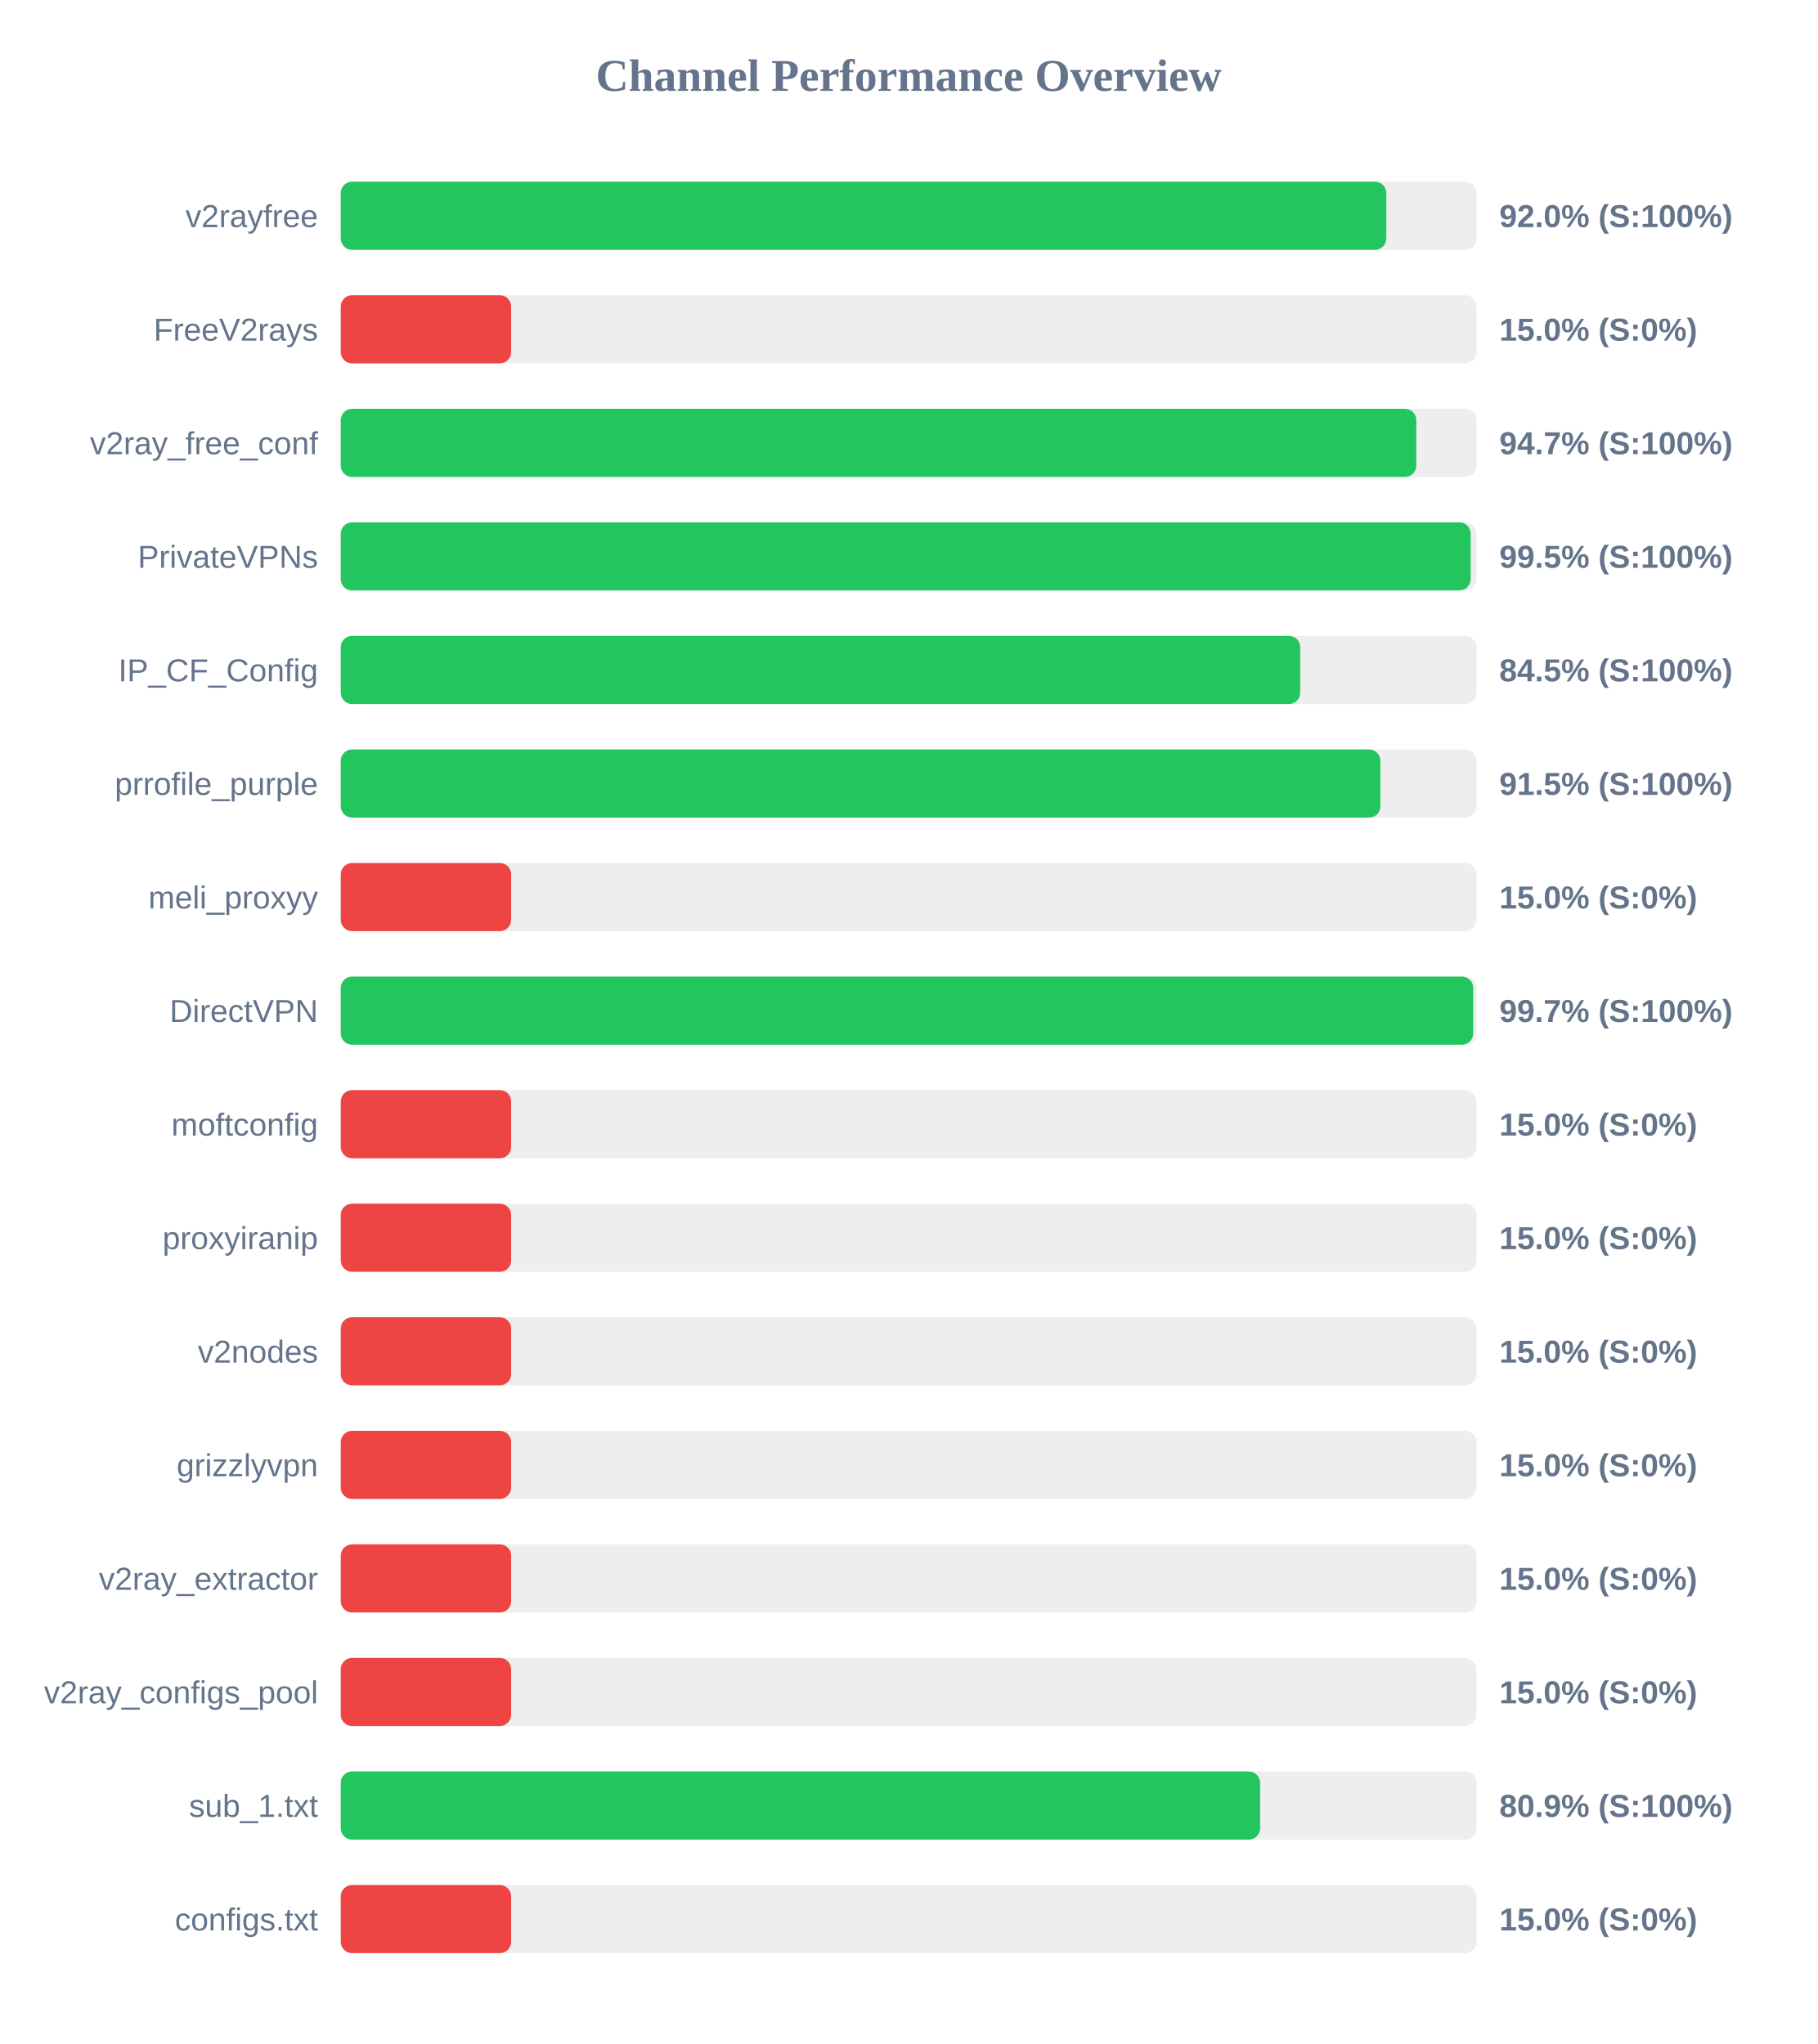
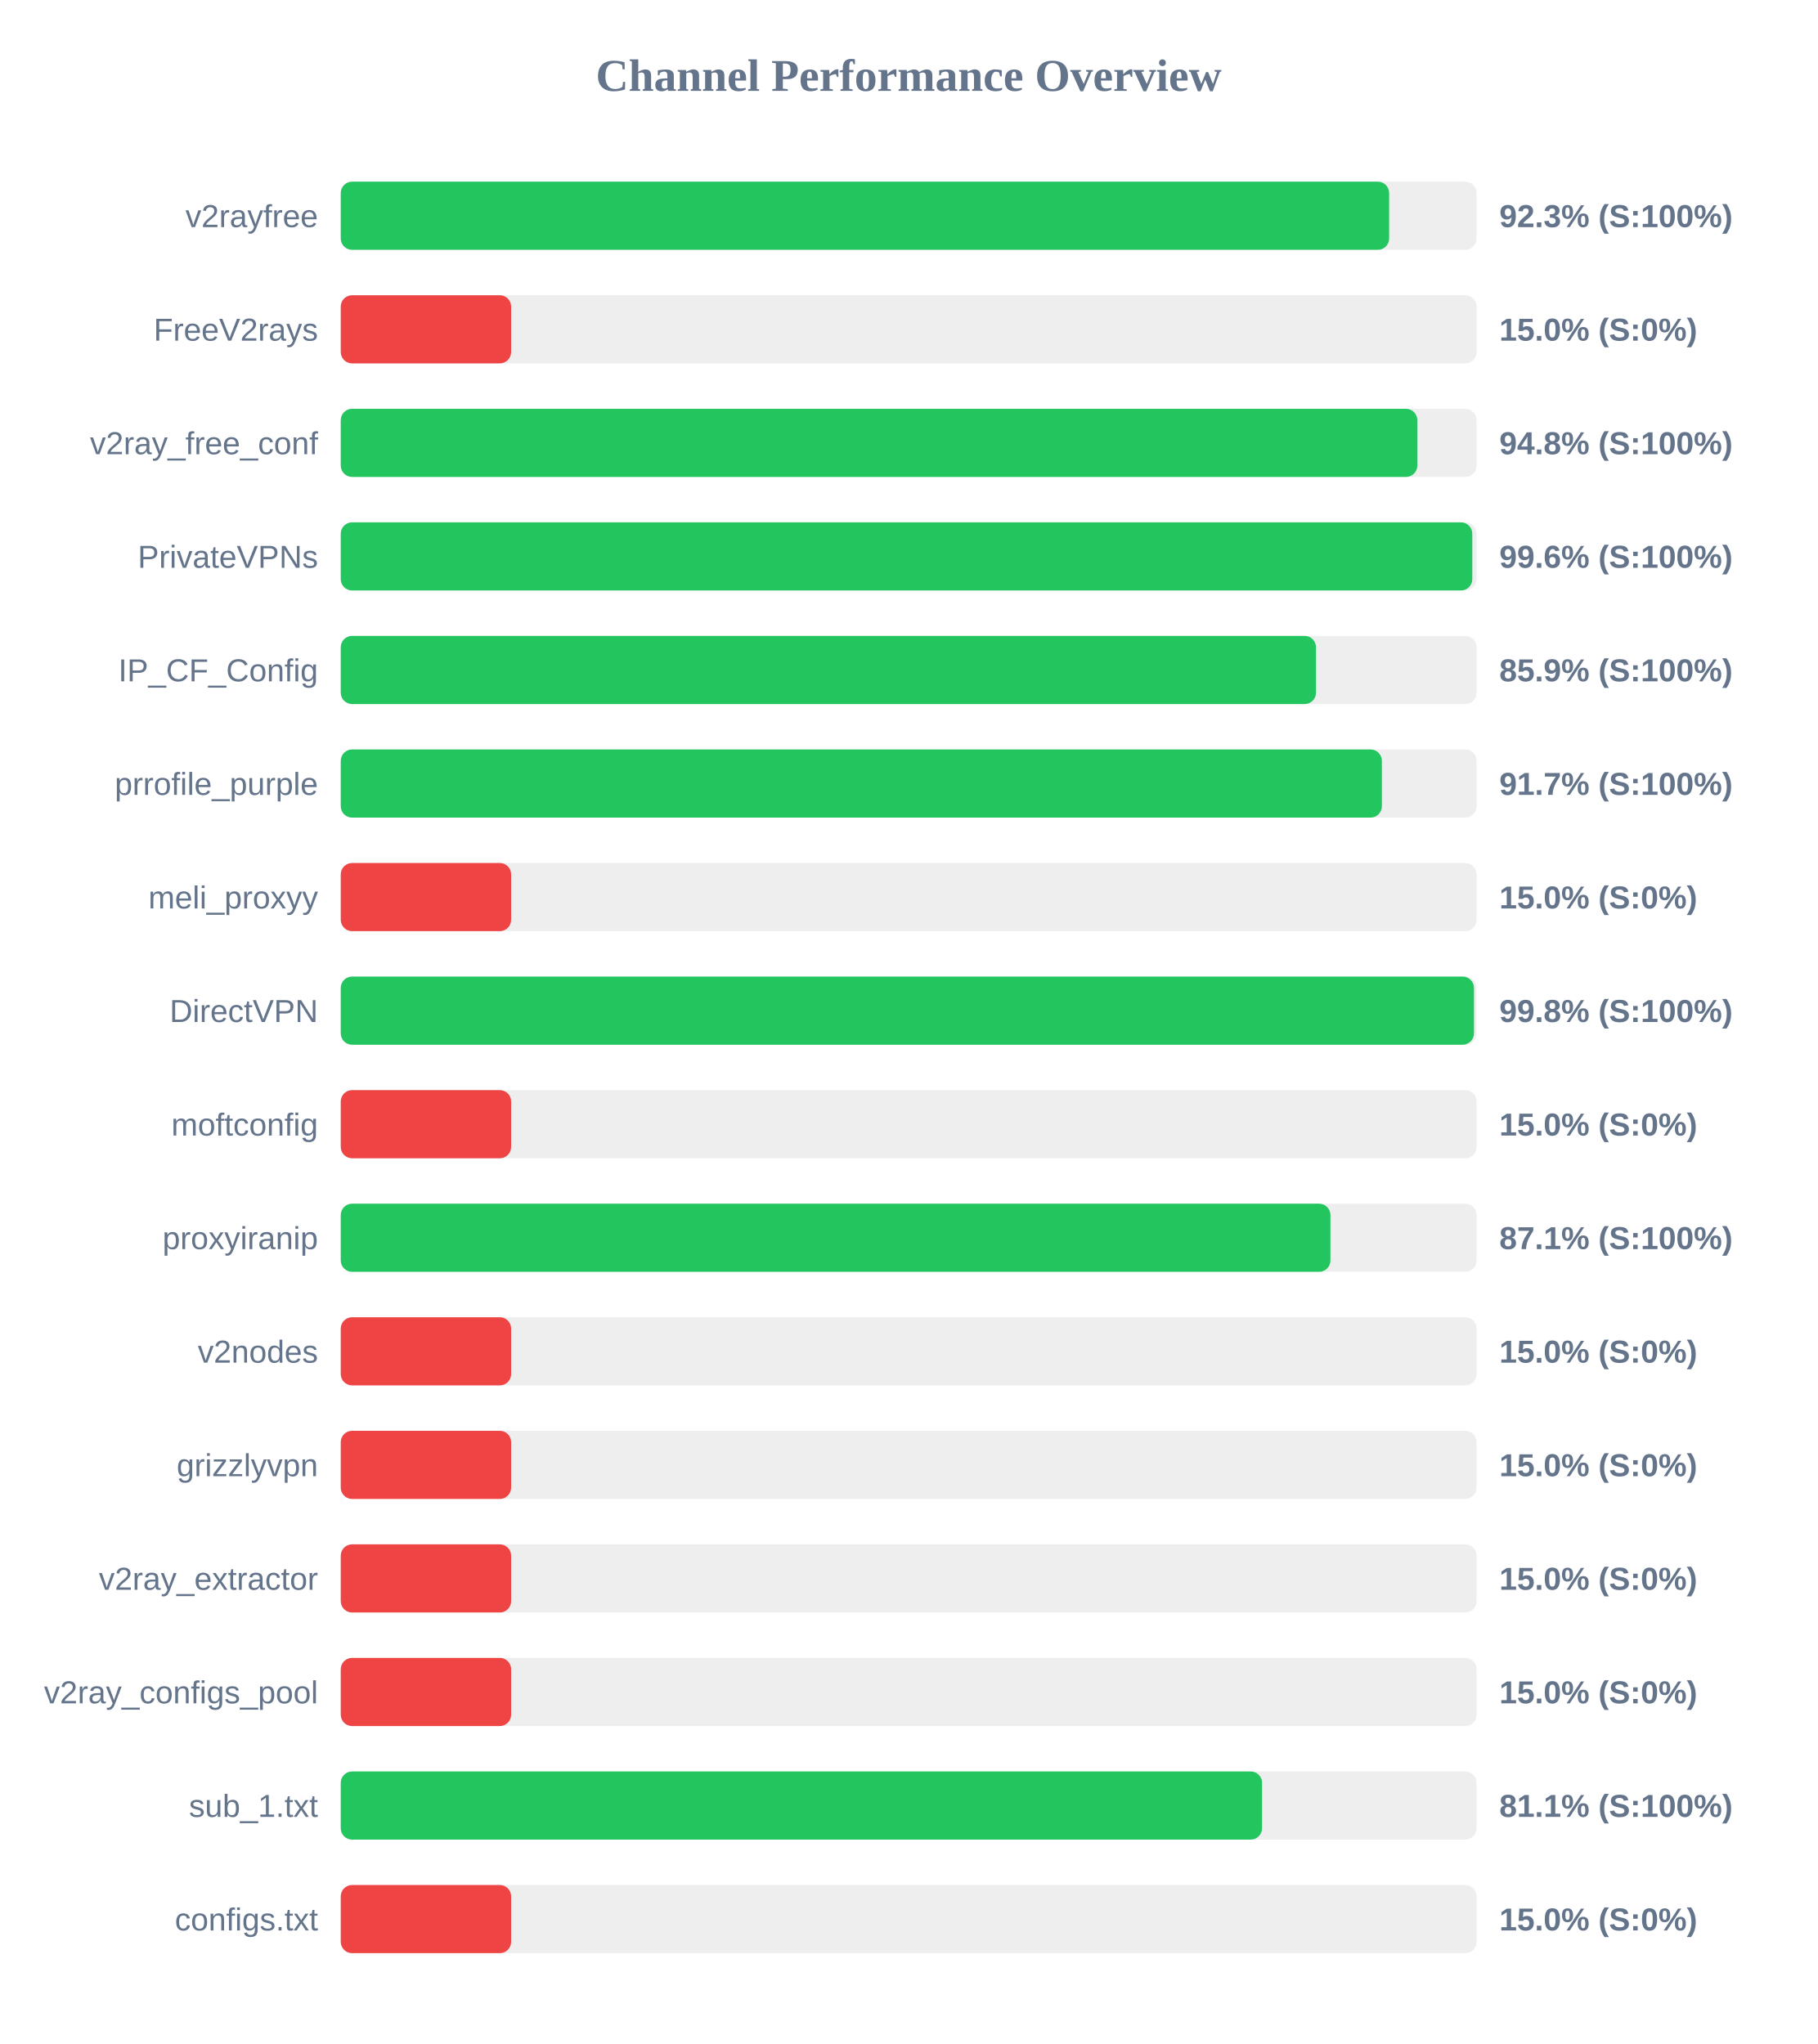
<svg xmlns="http://www.w3.org/2000/svg" width="800" height="900" version="1.1">
  <style>
        .row { font: 14px Arial; fill: #64748b; }
        .score { font: bold 14px Arial; fill: #64748b; }
    </style>
  <text x="400" y="40" text-anchor="middle" font-size="20px" font-weight="bold" fill="#64748b">Channel Performance Overview</text>
  <rect x="150" y="80" width="500" height="30" fill="#eee" rx="5" />
-   <rect x="150" y="80" width="460.25" height="30" fill="#22c55e" rx="5" />
+   <rect x="150" y="80" width="461.5" height="30" fill="#22c55e" rx="5" />
  <text x="140" y="100" text-anchor="end" class="row">v2rayfree</text>
-   <text x="660" y="100" text-anchor="start" class="score">92.0% (S:100%)</text>
+   <text x="660" y="100" text-anchor="start" class="score">92.3% (S:100%)</text>
  <rect x="150" y="130" width="500" height="30" fill="#eee" rx="5" />
  <rect x="150" y="130" width="75.0" height="30" fill="#ef4444" rx="5" />
  <text x="140" y="150" text-anchor="end" class="row">FreeV2rays</text>
  <text x="660" y="150" text-anchor="start" class="score">15.0% (S:0%)</text>
  <rect x="150" y="180" width="500" height="30" fill="#eee" rx="5" />
-   <rect x="150" y="180" width="473.45" height="30" fill="#22c55e" rx="5" />
+   <rect x="150" y="180" width="473.9" height="30" fill="#22c55e" rx="5" />
  <text x="140" y="200" text-anchor="end" class="row">v2ray_free_conf</text>
-   <text x="660" y="200" text-anchor="start" class="score">94.7% (S:100%)</text>
+   <text x="660" y="200" text-anchor="start" class="score">94.8% (S:100%)</text>
  <rect x="150" y="230" width="500" height="30" fill="#eee" rx="5" />
-   <rect x="150" y="230" width="497.4" height="30" fill="#22c55e" rx="5" />
+   <rect x="150" y="230" width="498.1" height="30" fill="#22c55e" rx="5" />
  <text x="140" y="250" text-anchor="end" class="row">PrivateVPNs</text>
-   <text x="660" y="250" text-anchor="start" class="score">99.5% (S:100%)</text>
+   <text x="660" y="250" text-anchor="start" class="score">99.6% (S:100%)</text>
  <rect x="150" y="280" width="500" height="30" fill="#eee" rx="5" />
-   <rect x="150" y="280" width="422.35" height="30" fill="#22c55e" rx="5" />
+   <rect x="150" y="280" width="429.3" height="30" fill="#22c55e" rx="5" />
  <text x="140" y="300" text-anchor="end" class="row">IP_CF_Config</text>
-   <text x="660" y="300" text-anchor="start" class="score">84.5% (S:100%)</text>
+   <text x="660" y="300" text-anchor="start" class="score">85.9% (S:100%)</text>
  <rect x="150" y="330" width="500" height="30" fill="#eee" rx="5" />
-   <rect x="150" y="330" width="457.65" height="30" fill="#22c55e" rx="5" />
+   <rect x="150" y="330" width="458.3" height="30" fill="#22c55e" rx="5" />
  <text x="140" y="350" text-anchor="end" class="row">prrofile_purple</text>
-   <text x="660" y="350" text-anchor="start" class="score">91.5% (S:100%)</text>
+   <text x="660" y="350" text-anchor="start" class="score">91.7% (S:100%)</text>
  <rect x="150" y="380" width="500" height="30" fill="#eee" rx="5" />
  <rect x="150" y="380" width="75.0" height="30" fill="#ef4444" rx="5" />
  <text x="140" y="400" text-anchor="end" class="row">meli_proxyy</text>
  <text x="660" y="400" text-anchor="start" class="score">15.0% (S:0%)</text>
  <rect x="150" y="430" width="500" height="30" fill="#eee" rx="5" />
-   <rect x="150" y="430" width="498.5" height="30" fill="#22c55e" rx="5" />
+   <rect x="150" y="430" width="498.85" height="30" fill="#22c55e" rx="5" />
  <text x="140" y="450" text-anchor="end" class="row">DirectVPN</text>
-   <text x="660" y="450" text-anchor="start" class="score">99.7% (S:100%)</text>
+   <text x="660" y="450" text-anchor="start" class="score">99.8% (S:100%)</text>
  <rect x="150" y="480" width="500" height="30" fill="#eee" rx="5" />
  <rect x="150" y="480" width="75.0" height="30" fill="#ef4444" rx="5" />
  <text x="140" y="500" text-anchor="end" class="row">moftconfig</text>
  <text x="660" y="500" text-anchor="start" class="score">15.0% (S:0%)</text>
  <rect x="150" y="530" width="500" height="30" fill="#eee" rx="5" />
-   <rect x="150" y="530" width="75.0" height="30" fill="#ef4444" rx="5" />
+   <rect x="150" y="530" width="435.65" height="30" fill="#22c55e" rx="5" />
  <text x="140" y="550" text-anchor="end" class="row">proxyiranip</text>
-   <text x="660" y="550" text-anchor="start" class="score">15.0% (S:0%)</text>
+   <text x="660" y="550" text-anchor="start" class="score">87.1% (S:100%)</text>
  <rect x="150" y="580" width="500" height="30" fill="#eee" rx="5" />
  <rect x="150" y="580" width="75.0" height="30" fill="#ef4444" rx="5" />
  <text x="140" y="600" text-anchor="end" class="row">v2nodes</text>
  <text x="660" y="600" text-anchor="start" class="score">15.0% (S:0%)</text>
  <rect x="150" y="630" width="500" height="30" fill="#eee" rx="5" />
  <rect x="150" y="630" width="75.0" height="30" fill="#ef4444" rx="5" />
  <text x="140" y="650" text-anchor="end" class="row">grizzlyvpn</text>
  <text x="660" y="650" text-anchor="start" class="score">15.0% (S:0%)</text>
  <rect x="150" y="680" width="500" height="30" fill="#eee" rx="5" />
  <rect x="150" y="680" width="75.0" height="30" fill="#ef4444" rx="5" />
  <text x="140" y="700" text-anchor="end" class="row">v2ray_extractor</text>
  <text x="660" y="700" text-anchor="start" class="score">15.0% (S:0%)</text>
  <rect x="150" y="730" width="500" height="30" fill="#eee" rx="5" />
  <rect x="150" y="730" width="75.0" height="30" fill="#ef4444" rx="5" />
  <text x="140" y="750" text-anchor="end" class="row">v2ray_configs_pool</text>
  <text x="660" y="750" text-anchor="start" class="score">15.0% (S:0%)</text>
  <rect x="150" y="780" width="500" height="30" fill="#eee" rx="5" />
-   <rect x="150" y="780" width="404.7" height="30" fill="#22c55e" rx="5" />
+   <rect x="150" y="780" width="405.55" height="30" fill="#22c55e" rx="5" />
  <text x="140" y="800" text-anchor="end" class="row">sub_1.txt</text>
-   <text x="660" y="800" text-anchor="start" class="score">80.9% (S:100%)</text>
+   <text x="660" y="800" text-anchor="start" class="score">81.1% (S:100%)</text>
  <rect x="150" y="830" width="500" height="30" fill="#eee" rx="5" />
  <rect x="150" y="830" width="75.0" height="30" fill="#ef4444" rx="5" />
  <text x="140" y="850" text-anchor="end" class="row">configs.txt</text>
  <text x="660" y="850" text-anchor="start" class="score">15.0% (S:0%)</text>
</svg>
